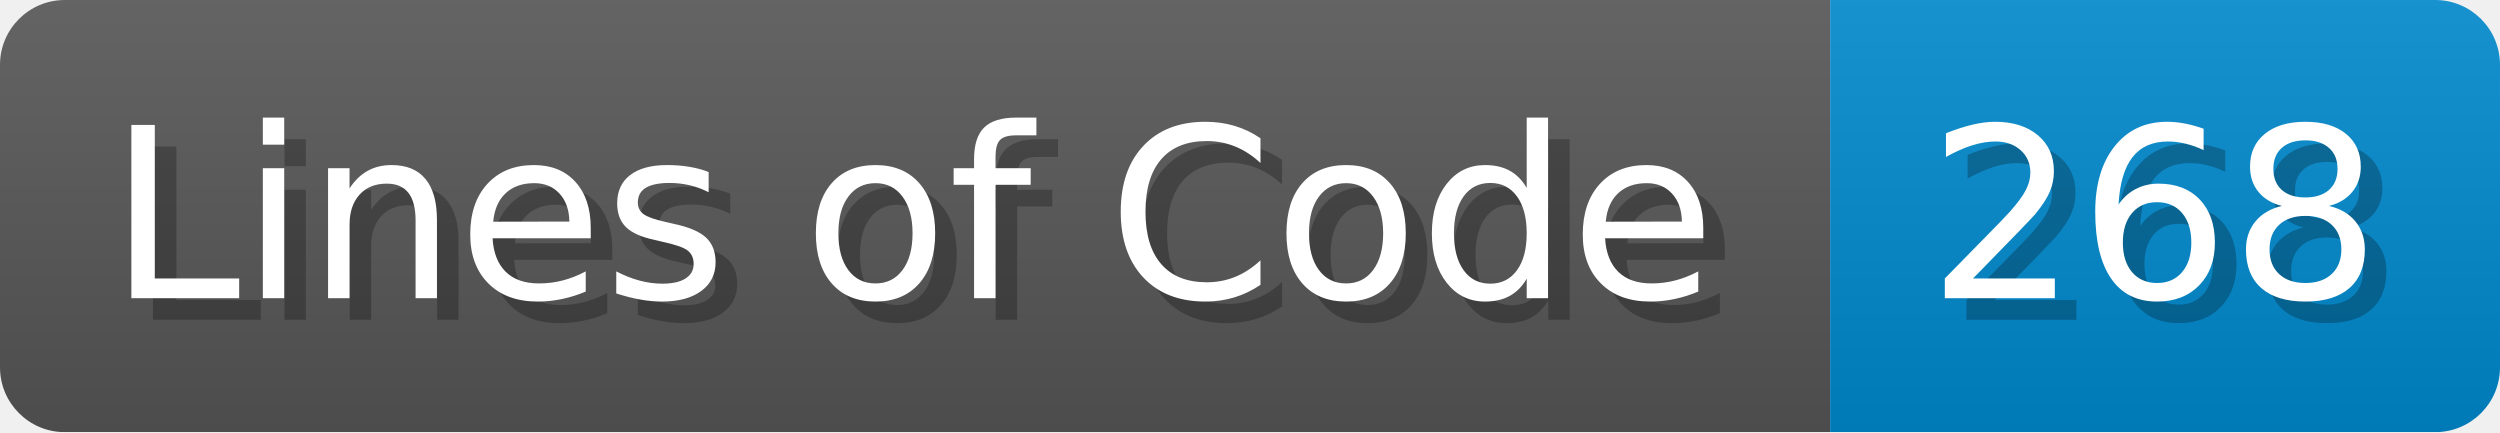
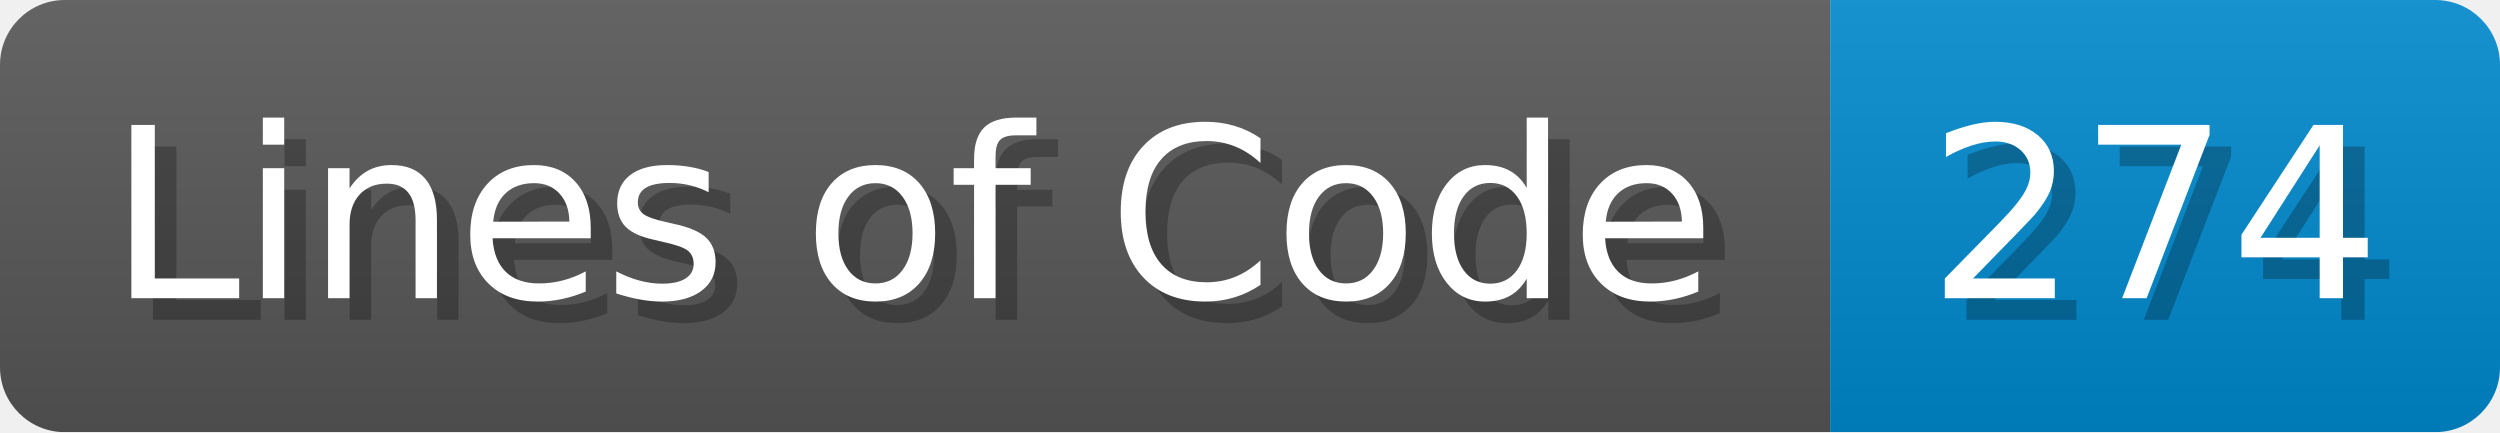
- <svg xmlns="http://www.w3.org/2000/svg" width="115.7" height="20" viewBox="0 0 1157 200" role="img" aria-label="Lines of Code: 268">
+ <svg xmlns="http://www.w3.org/2000/svg" width="115.7" height="20" viewBox="0 0 1157 200" role="img" aria-label="Lines of Code: 274">
  <linearGradient id="a" x2="0" y2="100%">
    <stop offset="0" stop-opacity=".1" stop-color="#EEE" />
    <stop offset="1" stop-opacity=".1" />
  </linearGradient>
  <mask id="m">
    <rect width="1157" height="200" rx="30" fill="#FFF" />
  </mask>
  <g mask="url(#m)">
    <rect width="847" height="200" fill="#555" />
    <rect width="310" height="200" fill="#08C" x="847" />
    <rect width="1157" height="200" fill="url(#a)" />
  </g>
  <g aria-hidden="true" fill="#fff" text-anchor="start" font-family="Verdana,DejaVu Sans,sans-serif" font-size="110">
    <text x="60" y="148" textLength="747" fill="#000" opacity="0.25">Lines of Code</text>
    <text x="50" y="138" textLength="747">Lines of Code</text>
-     <text x="902" y="148" textLength="210" fill="#000" opacity="0.25">268</text>
-     <text x="892" y="138" textLength="210">268</text>
+     <text x="902" y="148" textLength="210" fill="#000" opacity="0.25">274</text>
+     <text x="892" y="138" textLength="210">274</text>
  </g>
</svg>
